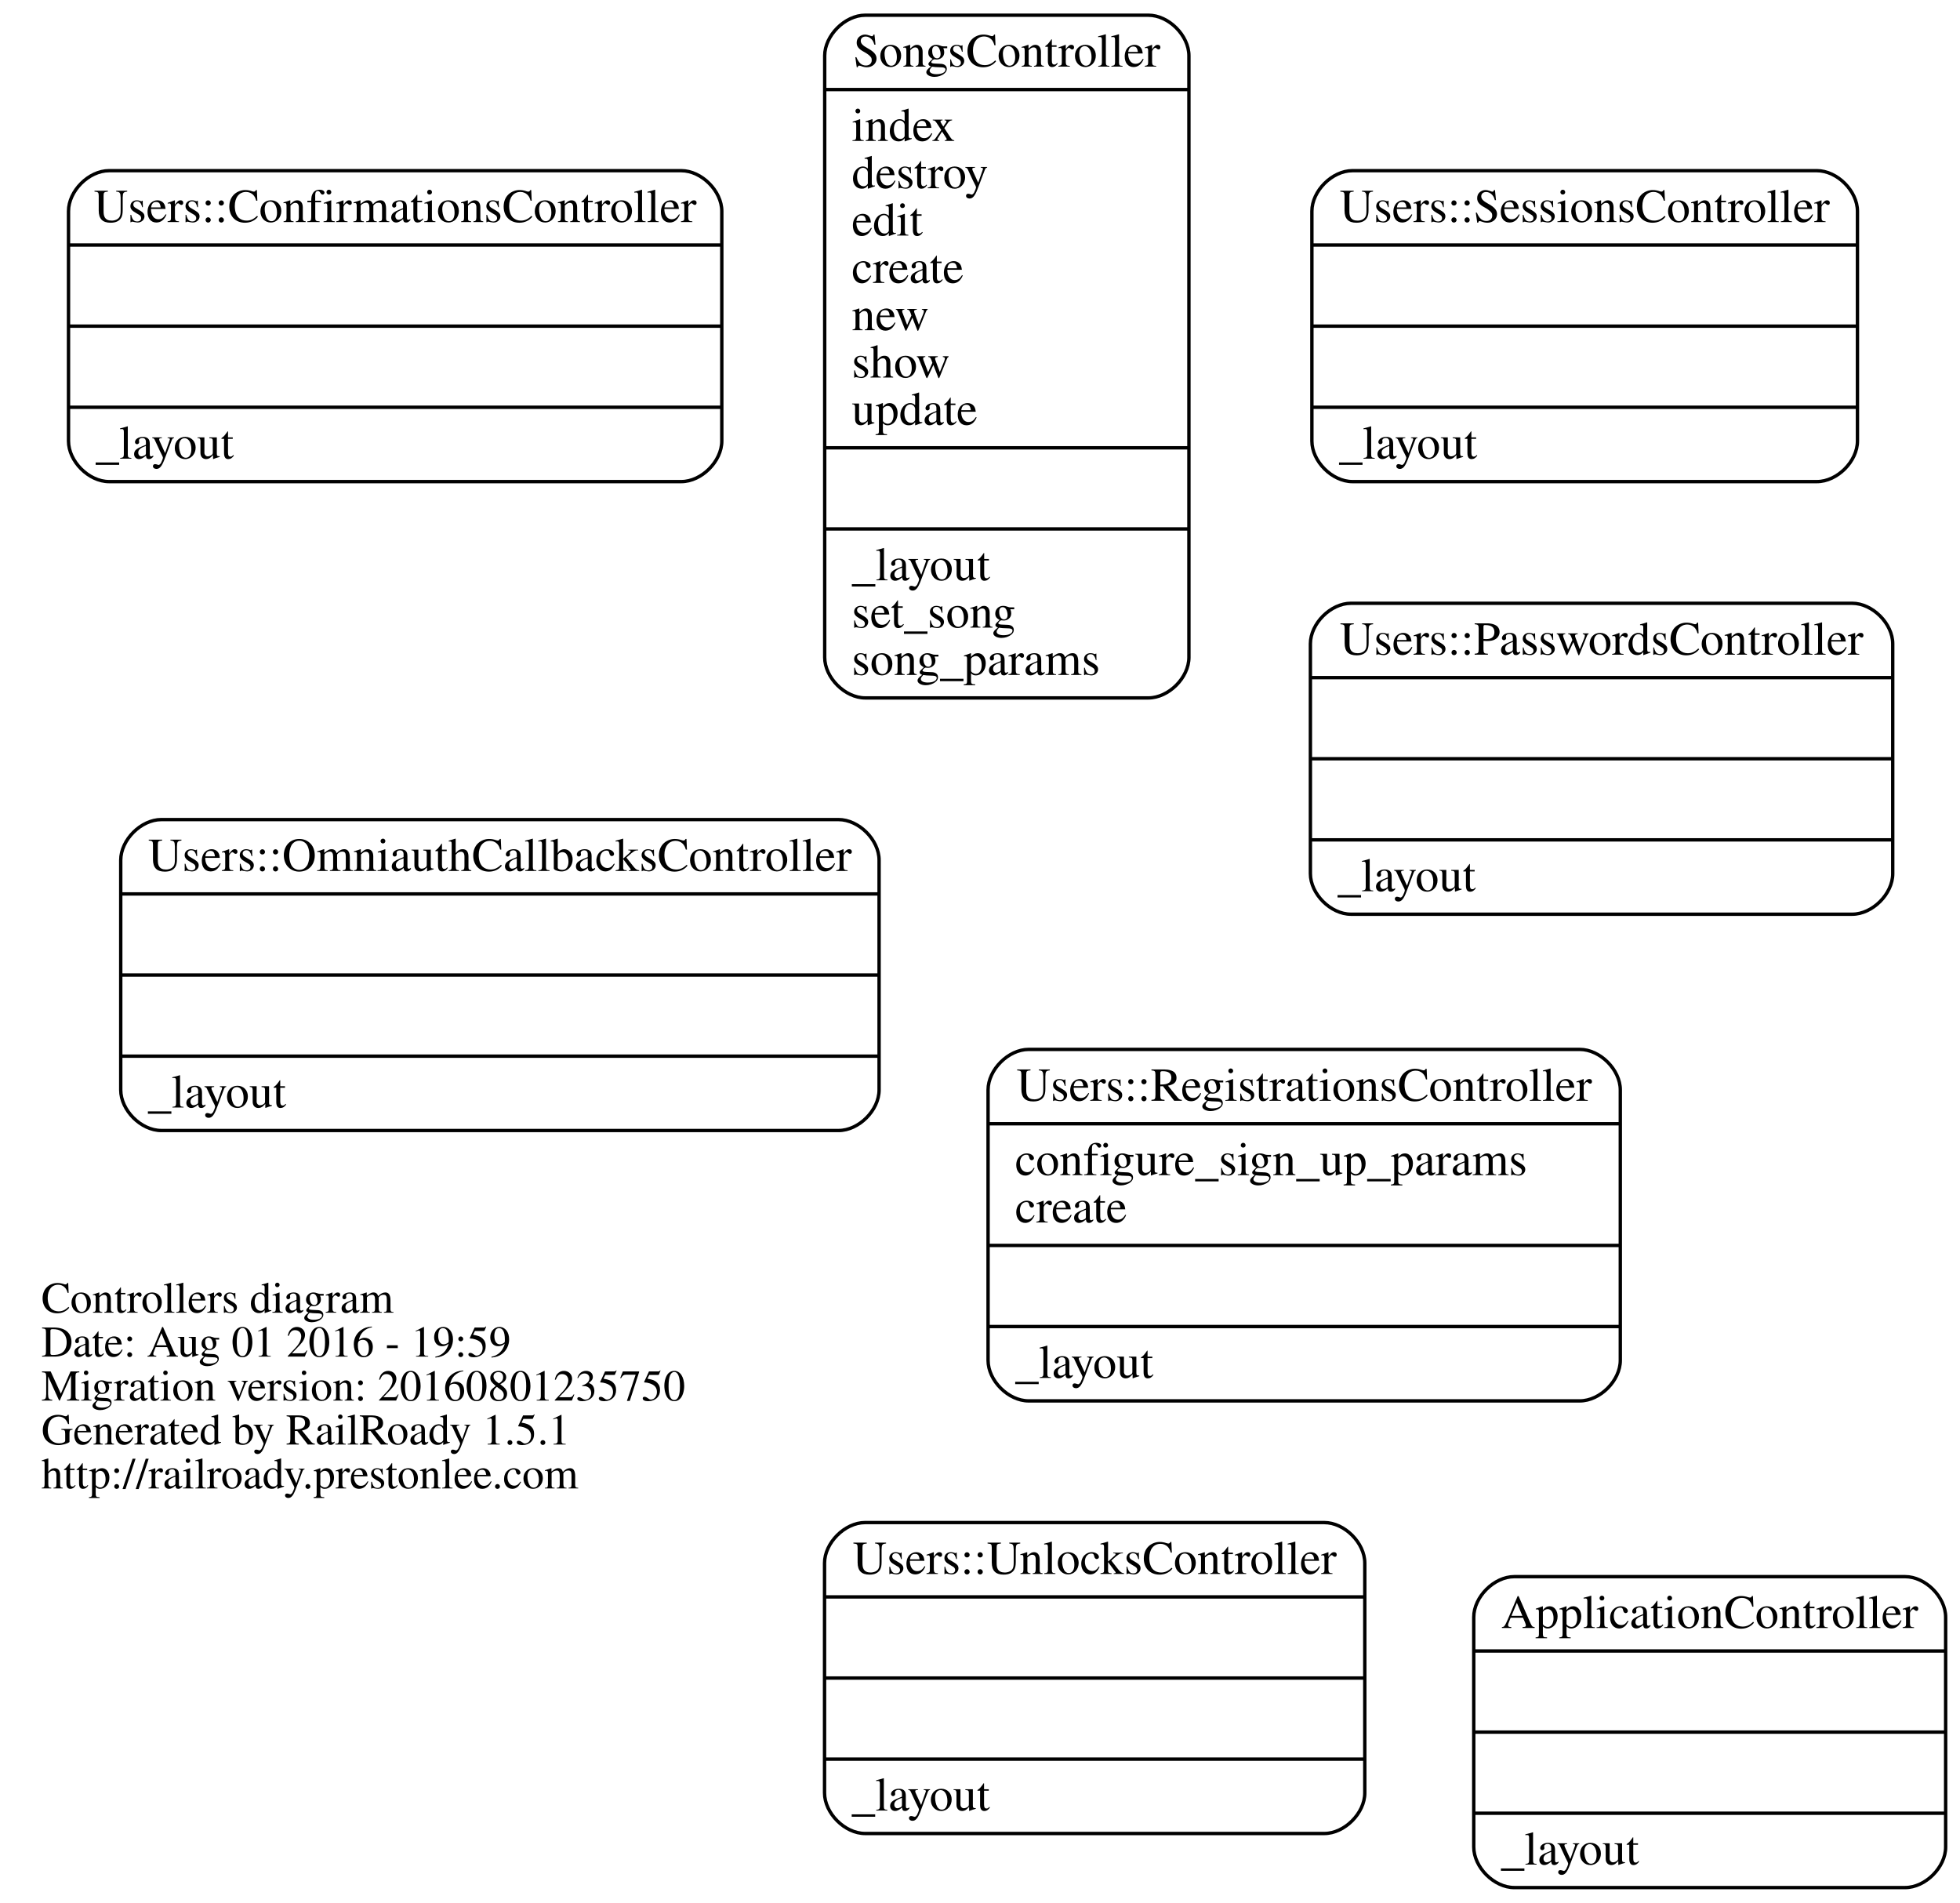
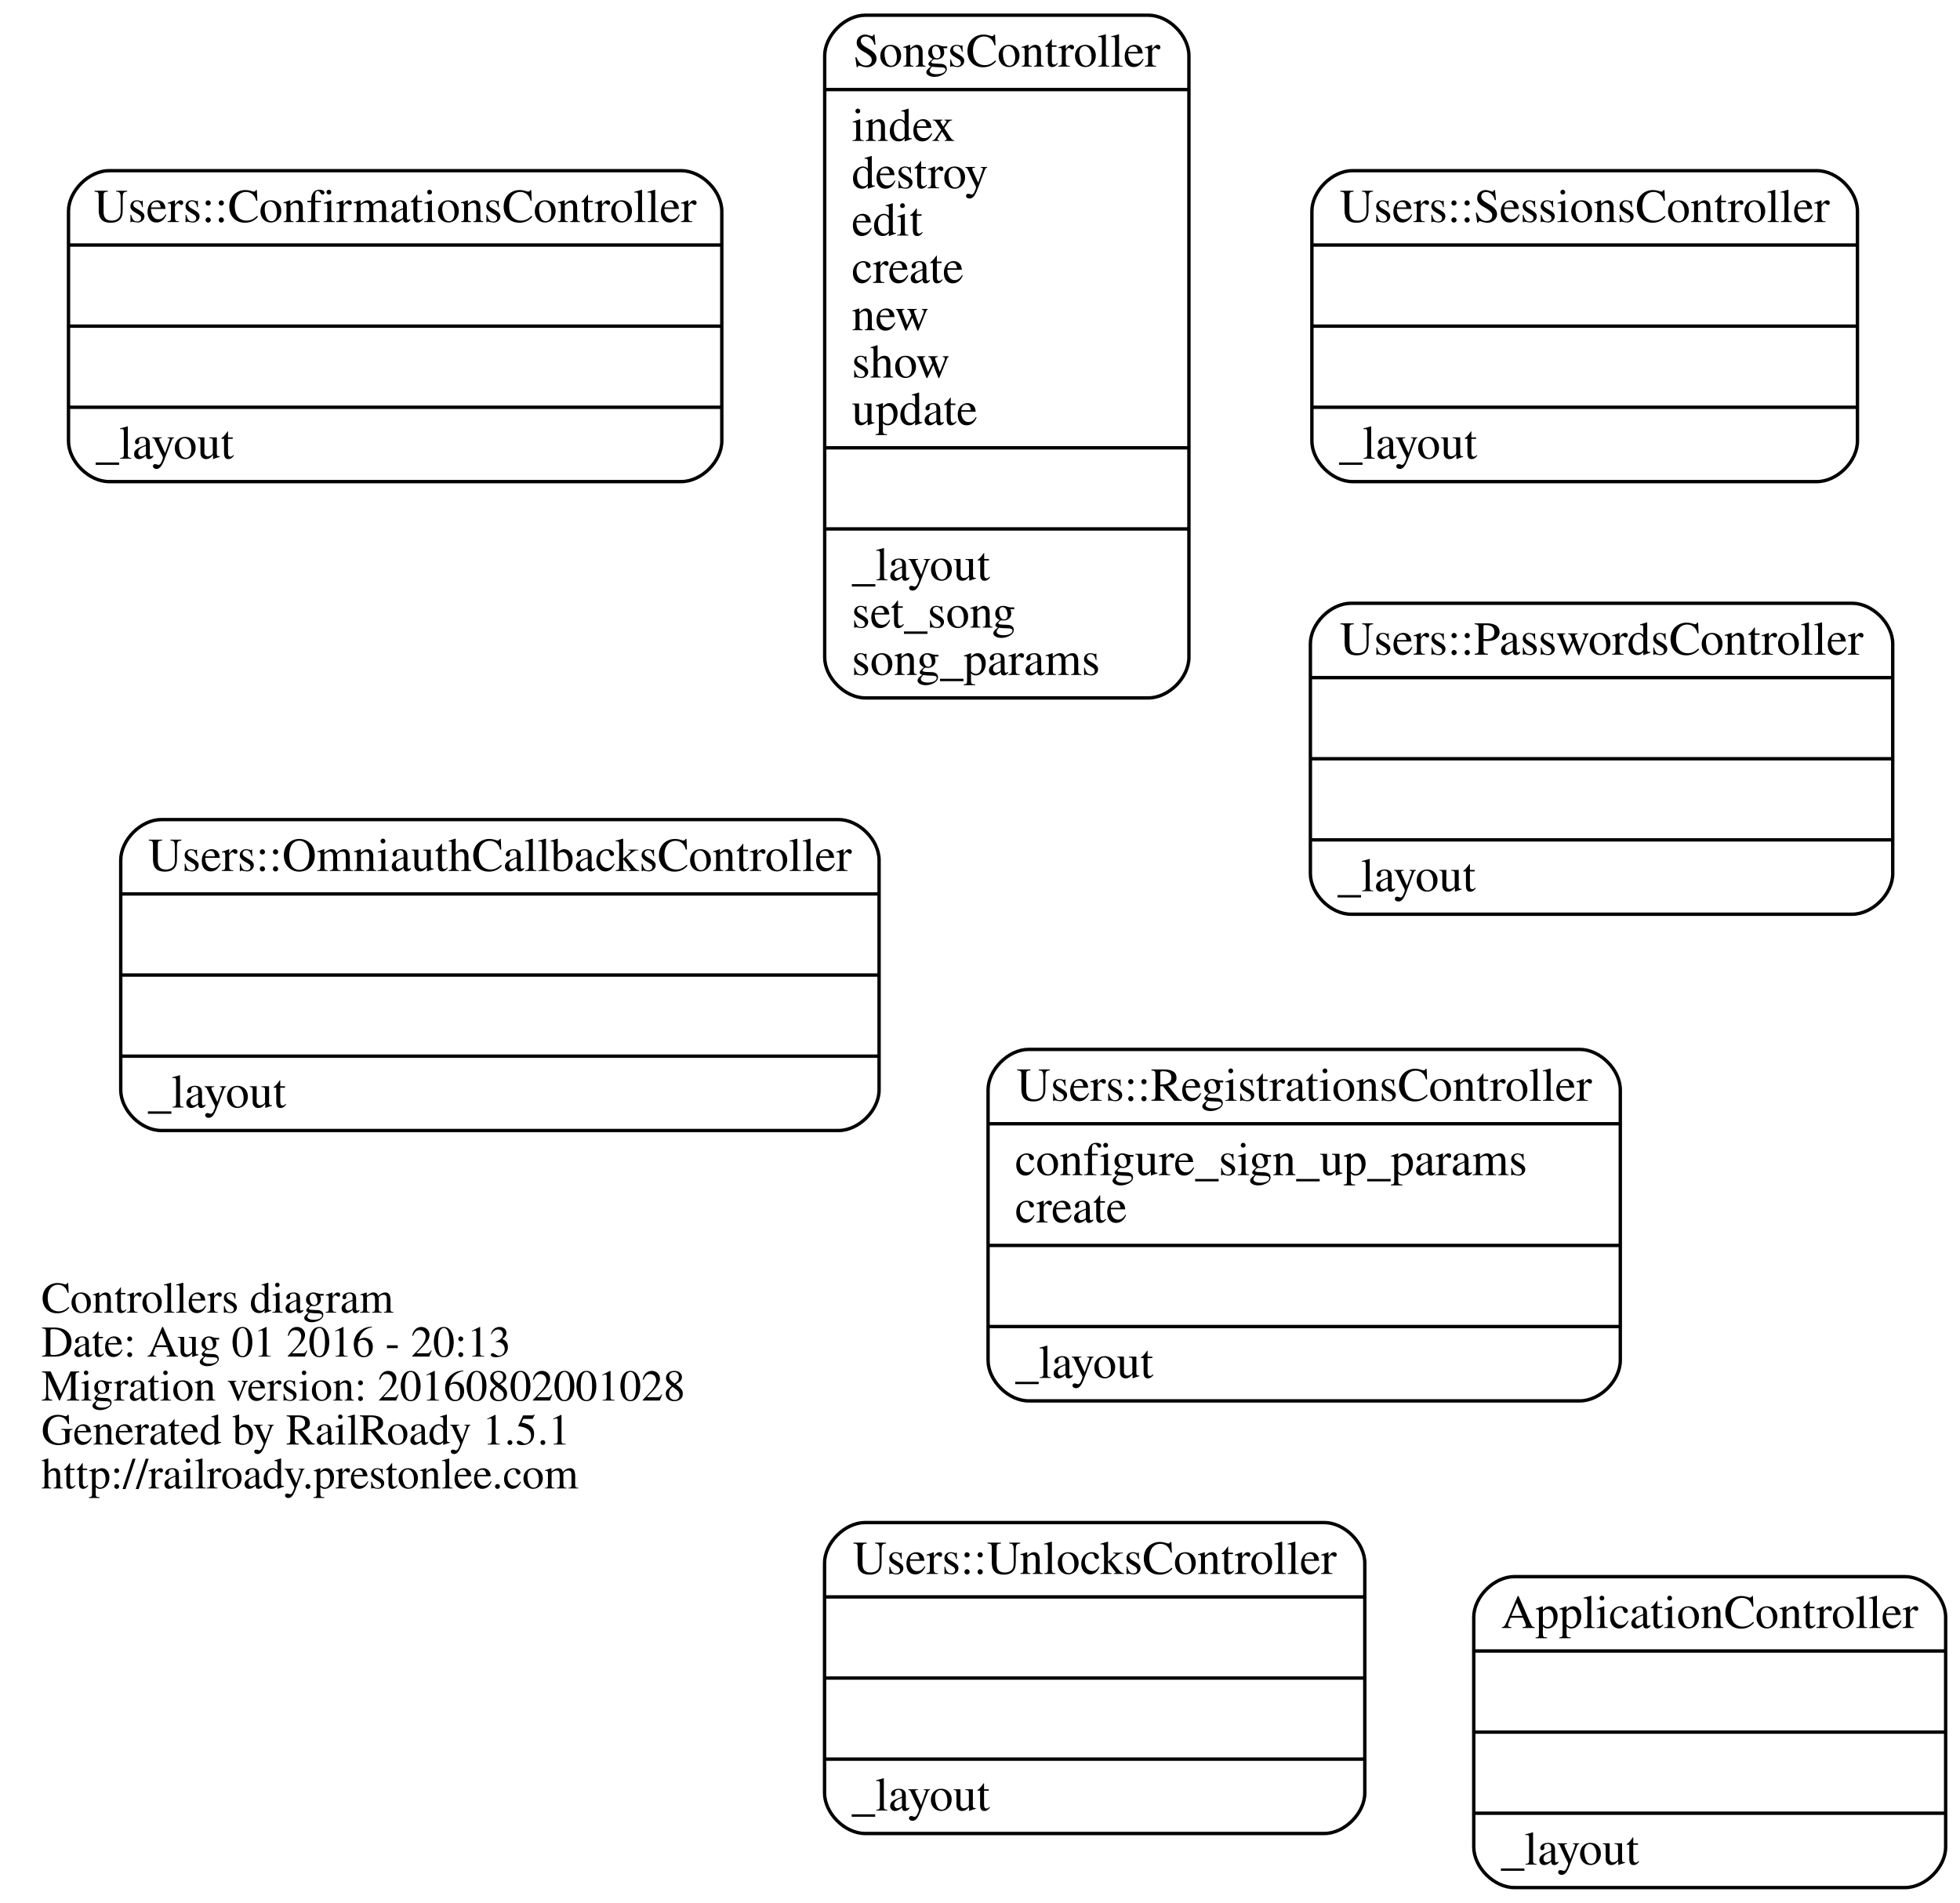
<svg xmlns="http://www.w3.org/2000/svg" width="580pt" height="563pt" viewBox="0.00 0.00 579.51 563.00">
  <g id="graph0" class="graph" transform="scale(1 1) rotate(0) translate(163.688 287.5)">
    <polygon fill="none" stroke="none" points="-163.688,275.5 -163.688,-287.5 415.821,-287.5 415.821,275.5 -163.688,275.5" />
    <g id="node1" class="node">
      <text text-anchor="start" x="-151.688" y="100.9" font-family="Times,serif" font-size="13.00">Controllers diagram</text>
-       <text text-anchor="start" x="-151.688" y="113.9" font-family="Times,serif" font-size="13.00">Date: Aug 01 2016 - 19:59</text>
-       <text text-anchor="start" x="-151.688" y="126.9" font-family="Times,serif" font-size="13.00">Migration version: 20160801235750</text>
+       <text text-anchor="start" x="-151.688" y="113.9" font-family="Times,serif" font-size="13.00">Date: Aug 01 2016 - 20:13</text>
+       <text text-anchor="start" x="-151.688" y="126.9" font-family="Times,serif" font-size="13.00">Migration version: 20160802001028</text>
      <text text-anchor="start" x="-151.688" y="139.9" font-family="Times,serif" font-size="13.00">Generated by RailRoady 1.5.1</text>
      <text text-anchor="start" x="-151.688" y="152.9" font-family="Times,serif" font-size="13.00">http://railroady.prestonlee.com</text>
    </g>
    <g id="node2" class="node">
      <path fill="none" stroke="black" d="M284.179,271C284.179,271 399.821,271 399.821,271 405.821,271 411.821,265 411.821,259 411.821,259 411.821,191 411.821,191 411.821,185 405.821,179 399.821,179 399.821,179 284.179,179 284.179,179 278.179,179 272.179,185 272.179,191 272.179,191 272.179,259 272.179,259 272.179,265 278.179,271 284.179,271" />
      <text text-anchor="middle" x="342" y="194.2" font-family="Times,serif" font-size="14.00">ApplicationController</text>
      <polyline fill="none" stroke="black" points="272.179,201 411.821,201 " />
      <polyline fill="none" stroke="black" points="272.179,225 411.821,225 " />
      <polyline fill="none" stroke="black" points="272.179,249 411.821,249 " />
      <text text-anchor="start" x="280.179" y="264.2" font-family="Times,serif" font-size="14.00">_layout</text>
    </g>
    <g id="node3" class="node">
      <path fill="none" stroke="black" d="M92.11,-81C92.11,-81 175.89,-81 175.89,-81 181.89,-81 187.89,-87 187.89,-93 187.89,-93 187.89,-271 187.89,-271 187.89,-277 181.89,-283 175.89,-283 175.89,-283 92.11,-283 92.11,-283 86.11,-283 80.11,-277 80.11,-271 80.11,-271 80.11,-93 80.11,-93 80.11,-87 86.11,-81 92.11,-81" />
      <text text-anchor="middle" x="134" y="-267.8" font-family="Times,serif" font-size="14.00">SongsController</text>
      <polyline fill="none" stroke="black" points="80.11,-261 187.89,-261 " />
      <text text-anchor="start" x="88.11" y="-245.8" font-family="Times,serif" font-size="14.00">index</text>
      <text text-anchor="start" x="88.11" y="-231.8" font-family="Times,serif" font-size="14.00">destroy</text>
      <text text-anchor="start" x="88.11" y="-217.8" font-family="Times,serif" font-size="14.00">edit</text>
      <text text-anchor="start" x="88.11" y="-203.8" font-family="Times,serif" font-size="14.00">create</text>
      <text text-anchor="start" x="88.11" y="-189.8" font-family="Times,serif" font-size="14.00">new</text>
      <text text-anchor="start" x="88.11" y="-175.8" font-family="Times,serif" font-size="14.00">show</text>
      <text text-anchor="start" x="88.11" y="-161.8" font-family="Times,serif" font-size="14.00">update</text>
      <polyline fill="none" stroke="black" points="80.11,-155 187.89,-155 " />
      <polyline fill="none" stroke="black" points="80.11,-131 187.89,-131 " />
      <text text-anchor="start" x="88.11" y="-115.8" font-family="Times,serif" font-size="14.00">_layout</text>
      <text text-anchor="start" x="88.11" y="-101.8" font-family="Times,serif" font-size="14.00">set_song</text>
      <text text-anchor="start" x="88.11" y="-87.8" font-family="Times,serif" font-size="14.00">song_params</text>
    </g>
    <g id="node4" class="node">
      <path fill="none" stroke="black" d="M-131.662,-145C-131.662,-145 37.662,-145 37.662,-145 43.662,-145 49.662,-151 49.662,-157 49.662,-157 49.662,-225 49.662,-225 49.662,-231 43.662,-237 37.662,-237 37.662,-237 -131.662,-237 -131.662,-237 -137.662,-237 -143.662,-231 -143.662,-225 -143.662,-225 -143.662,-157 -143.662,-157 -143.662,-151 -137.662,-145 -131.662,-145" />
      <text text-anchor="middle" x="-47" y="-221.8" font-family="Times,serif" font-size="14.00">Users::ConfirmationsController</text>
      <polyline fill="none" stroke="black" points="-143.662,-215 49.662,-215 " />
      <polyline fill="none" stroke="black" points="-143.662,-191 49.662,-191 " />
      <polyline fill="none" stroke="black" points="-143.662,-167 49.662,-167 " />
      <text text-anchor="start" x="-135.662" y="-151.8" font-family="Times,serif" font-size="14.00">_layout</text>
    </g>
    <g id="node5" class="node">
      <path fill="none" stroke="black" d="M-116.204,47C-116.204,47 84.204,47 84.204,47 90.204,47 96.204,41 96.204,35 96.204,35 96.204,-33 96.204,-33 96.204,-39 90.204,-45 84.204,-45 84.204,-45 -116.204,-45 -116.204,-45 -122.204,-45 -128.204,-39 -128.204,-33 -128.204,-33 -128.204,35 -128.204,35 -128.204,41 -122.204,47 -116.204,47" />
      <text text-anchor="middle" x="-16" y="-29.8" font-family="Times,serif" font-size="14.00">Users::OmniauthCallbacksController</text>
      <polyline fill="none" stroke="black" points="-128.204,-23 96.204,-23 " />
      <polyline fill="none" stroke="black" points="-128.204,1 96.204,1 " />
      <polyline fill="none" stroke="black" points="-128.204,25 96.204,25 " />
      <text text-anchor="start" x="-120.204" y="40.2" font-family="Times,serif" font-size="14.00">_layout</text>
    </g>
    <g id="node6" class="node">
      <path fill="none" stroke="black" d="M235.838,-17C235.838,-17 384.162,-17 384.162,-17 390.162,-17 396.162,-23 396.162,-29 396.162,-29 396.162,-97 396.162,-97 396.162,-103 390.162,-109 384.162,-109 384.162,-109 235.838,-109 235.838,-109 229.838,-109 223.838,-103 223.838,-97 223.838,-97 223.838,-29 223.838,-29 223.838,-23 229.838,-17 235.838,-17" />
      <text text-anchor="middle" x="310" y="-93.8" font-family="Times,serif" font-size="14.00">Users::PasswordsController</text>
      <polyline fill="none" stroke="black" points="223.838,-87 396.162,-87 " />
      <polyline fill="none" stroke="black" points="223.838,-63 396.162,-63 " />
      <polyline fill="none" stroke="black" points="223.838,-39 396.162,-39 " />
      <text text-anchor="start" x="231.838" y="-23.8" font-family="Times,serif" font-size="14.00">_layout</text>
    </g>
    <g id="node7" class="node">
      <path fill="none" stroke="black" d="M140.455,127C140.455,127 303.545,127 303.545,127 309.545,127 315.545,121 315.545,115 315.545,115 315.545,35 315.545,35 315.545,29 309.545,23 303.545,23 303.545,23 140.455,23 140.455,23 134.455,23 128.455,29 128.455,35 128.455,35 128.455,115 128.455,115 128.455,121 134.455,127 140.455,127" />
      <text text-anchor="middle" x="222" y="38.2" font-family="Times,serif" font-size="14.00">Users::RegistrationsController</text>
      <polyline fill="none" stroke="black" points="128.455,45 315.545,45 " />
      <text text-anchor="start" x="136.455" y="60.2" font-family="Times,serif" font-size="14.00">configure_sign_up_params</text>
      <text text-anchor="start" x="136.455" y="74.2" font-family="Times,serif" font-size="14.00">create</text>
      <polyline fill="none" stroke="black" points="128.455,81 315.545,81 " />
      <polyline fill="none" stroke="black" points="128.455,105 315.545,105 " />
      <text text-anchor="start" x="136.455" y="120.2" font-family="Times,serif" font-size="14.00">_layout</text>
    </g>
    <g id="node8" class="node">
      <path fill="none" stroke="black" d="M236.279,-145C236.279,-145 373.721,-145 373.721,-145 379.721,-145 385.721,-151 385.721,-157 385.721,-157 385.721,-225 385.721,-225 385.721,-231 379.721,-237 373.721,-237 373.721,-237 236.279,-237 236.279,-237 230.279,-237 224.279,-231 224.279,-225 224.279,-225 224.279,-157 224.279,-157 224.279,-151 230.279,-145 236.279,-145" />
      <text text-anchor="middle" x="305" y="-221.8" font-family="Times,serif" font-size="14.00">Users::SessionsController</text>
      <polyline fill="none" stroke="black" points="224.279,-215 385.721,-215 " />
      <polyline fill="none" stroke="black" points="224.279,-191 385.721,-191 " />
      <polyline fill="none" stroke="black" points="224.279,-167 385.721,-167 " />
      <text text-anchor="start" x="232.279" y="-151.8" font-family="Times,serif" font-size="14.00">_layout</text>
    </g>
    <g id="node9" class="node">
      <path fill="none" stroke="black" d="M92.065,255C92.065,255 227.935,255 227.935,255 233.935,255 239.935,249 239.935,243 239.935,243 239.935,175 239.935,175 239.935,169 233.935,163 227.935,163 227.935,163 92.065,163 92.065,163 86.065,163 80.065,169 80.065,175 80.065,175 80.065,243 80.065,243 80.065,249 86.065,255 92.065,255" />
      <text text-anchor="middle" x="160" y="178.2" font-family="Times,serif" font-size="14.00">Users::UnlocksController</text>
      <polyline fill="none" stroke="black" points="80.065,185 239.935,185 " />
      <polyline fill="none" stroke="black" points="80.065,209 239.935,209 " />
      <polyline fill="none" stroke="black" points="80.065,233 239.935,233 " />
      <text text-anchor="start" x="88.065" y="248.2" font-family="Times,serif" font-size="14.00">_layout</text>
    </g>
  </g>
</svg>
